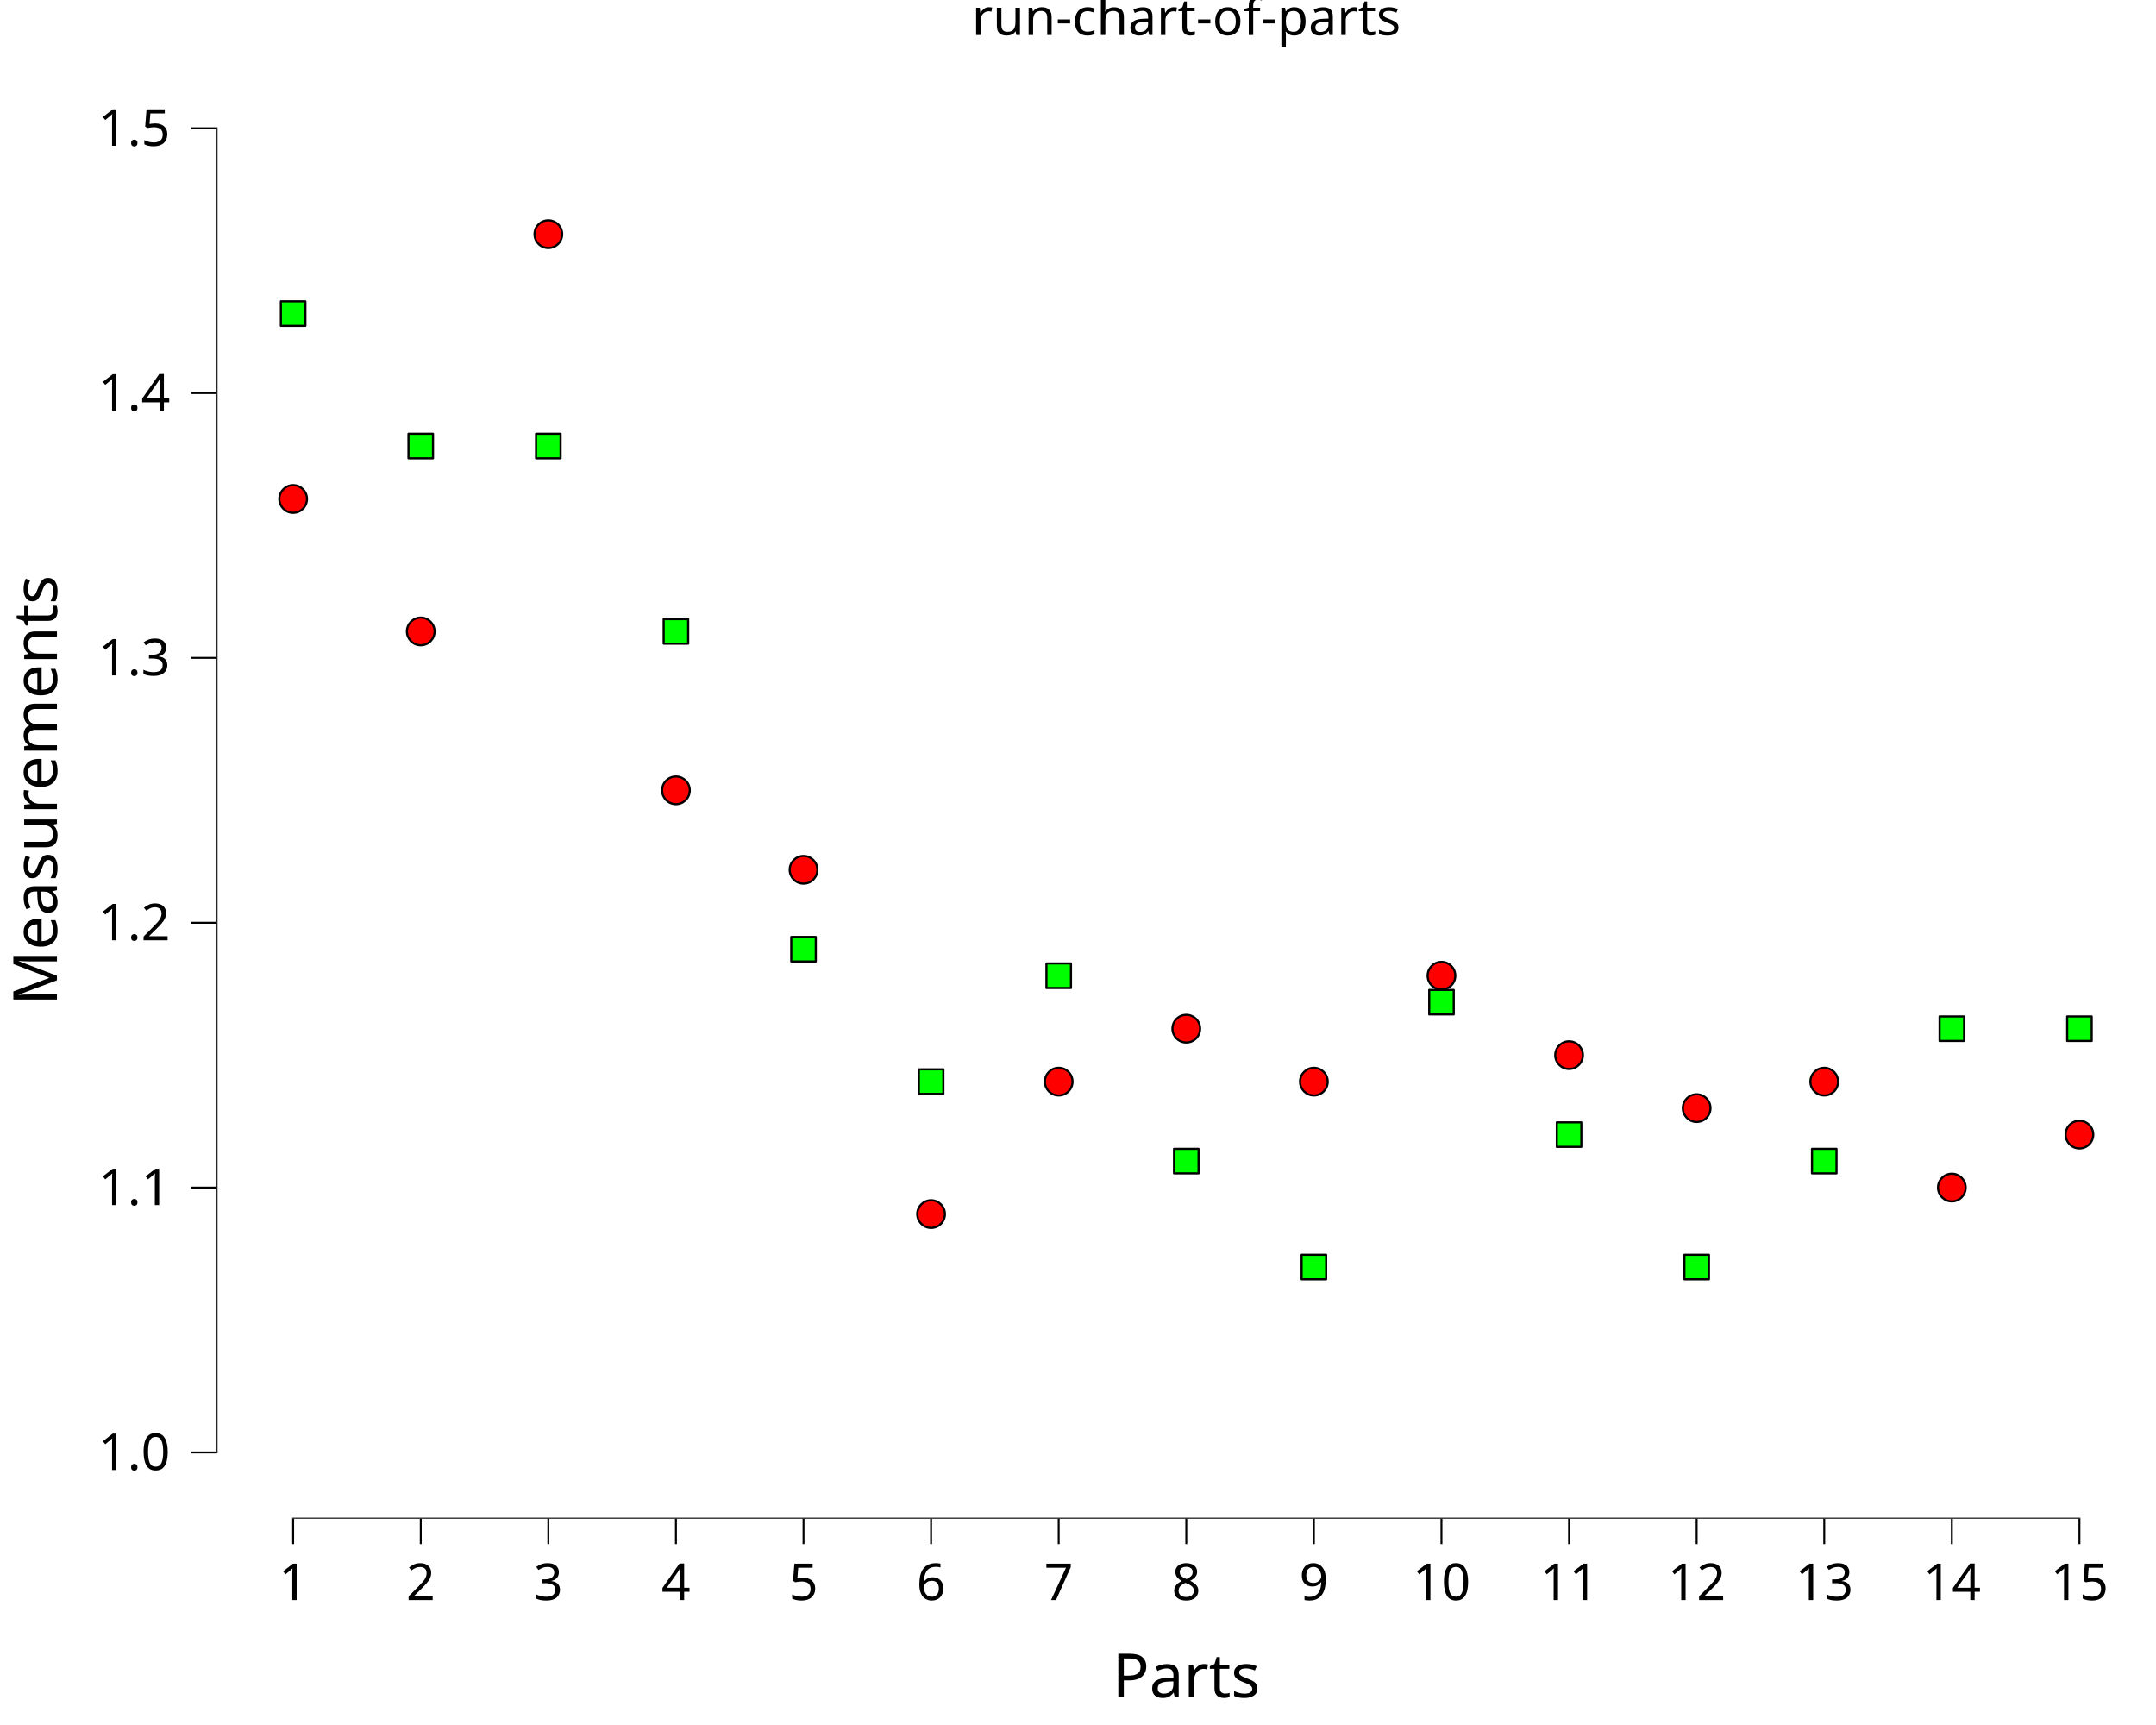
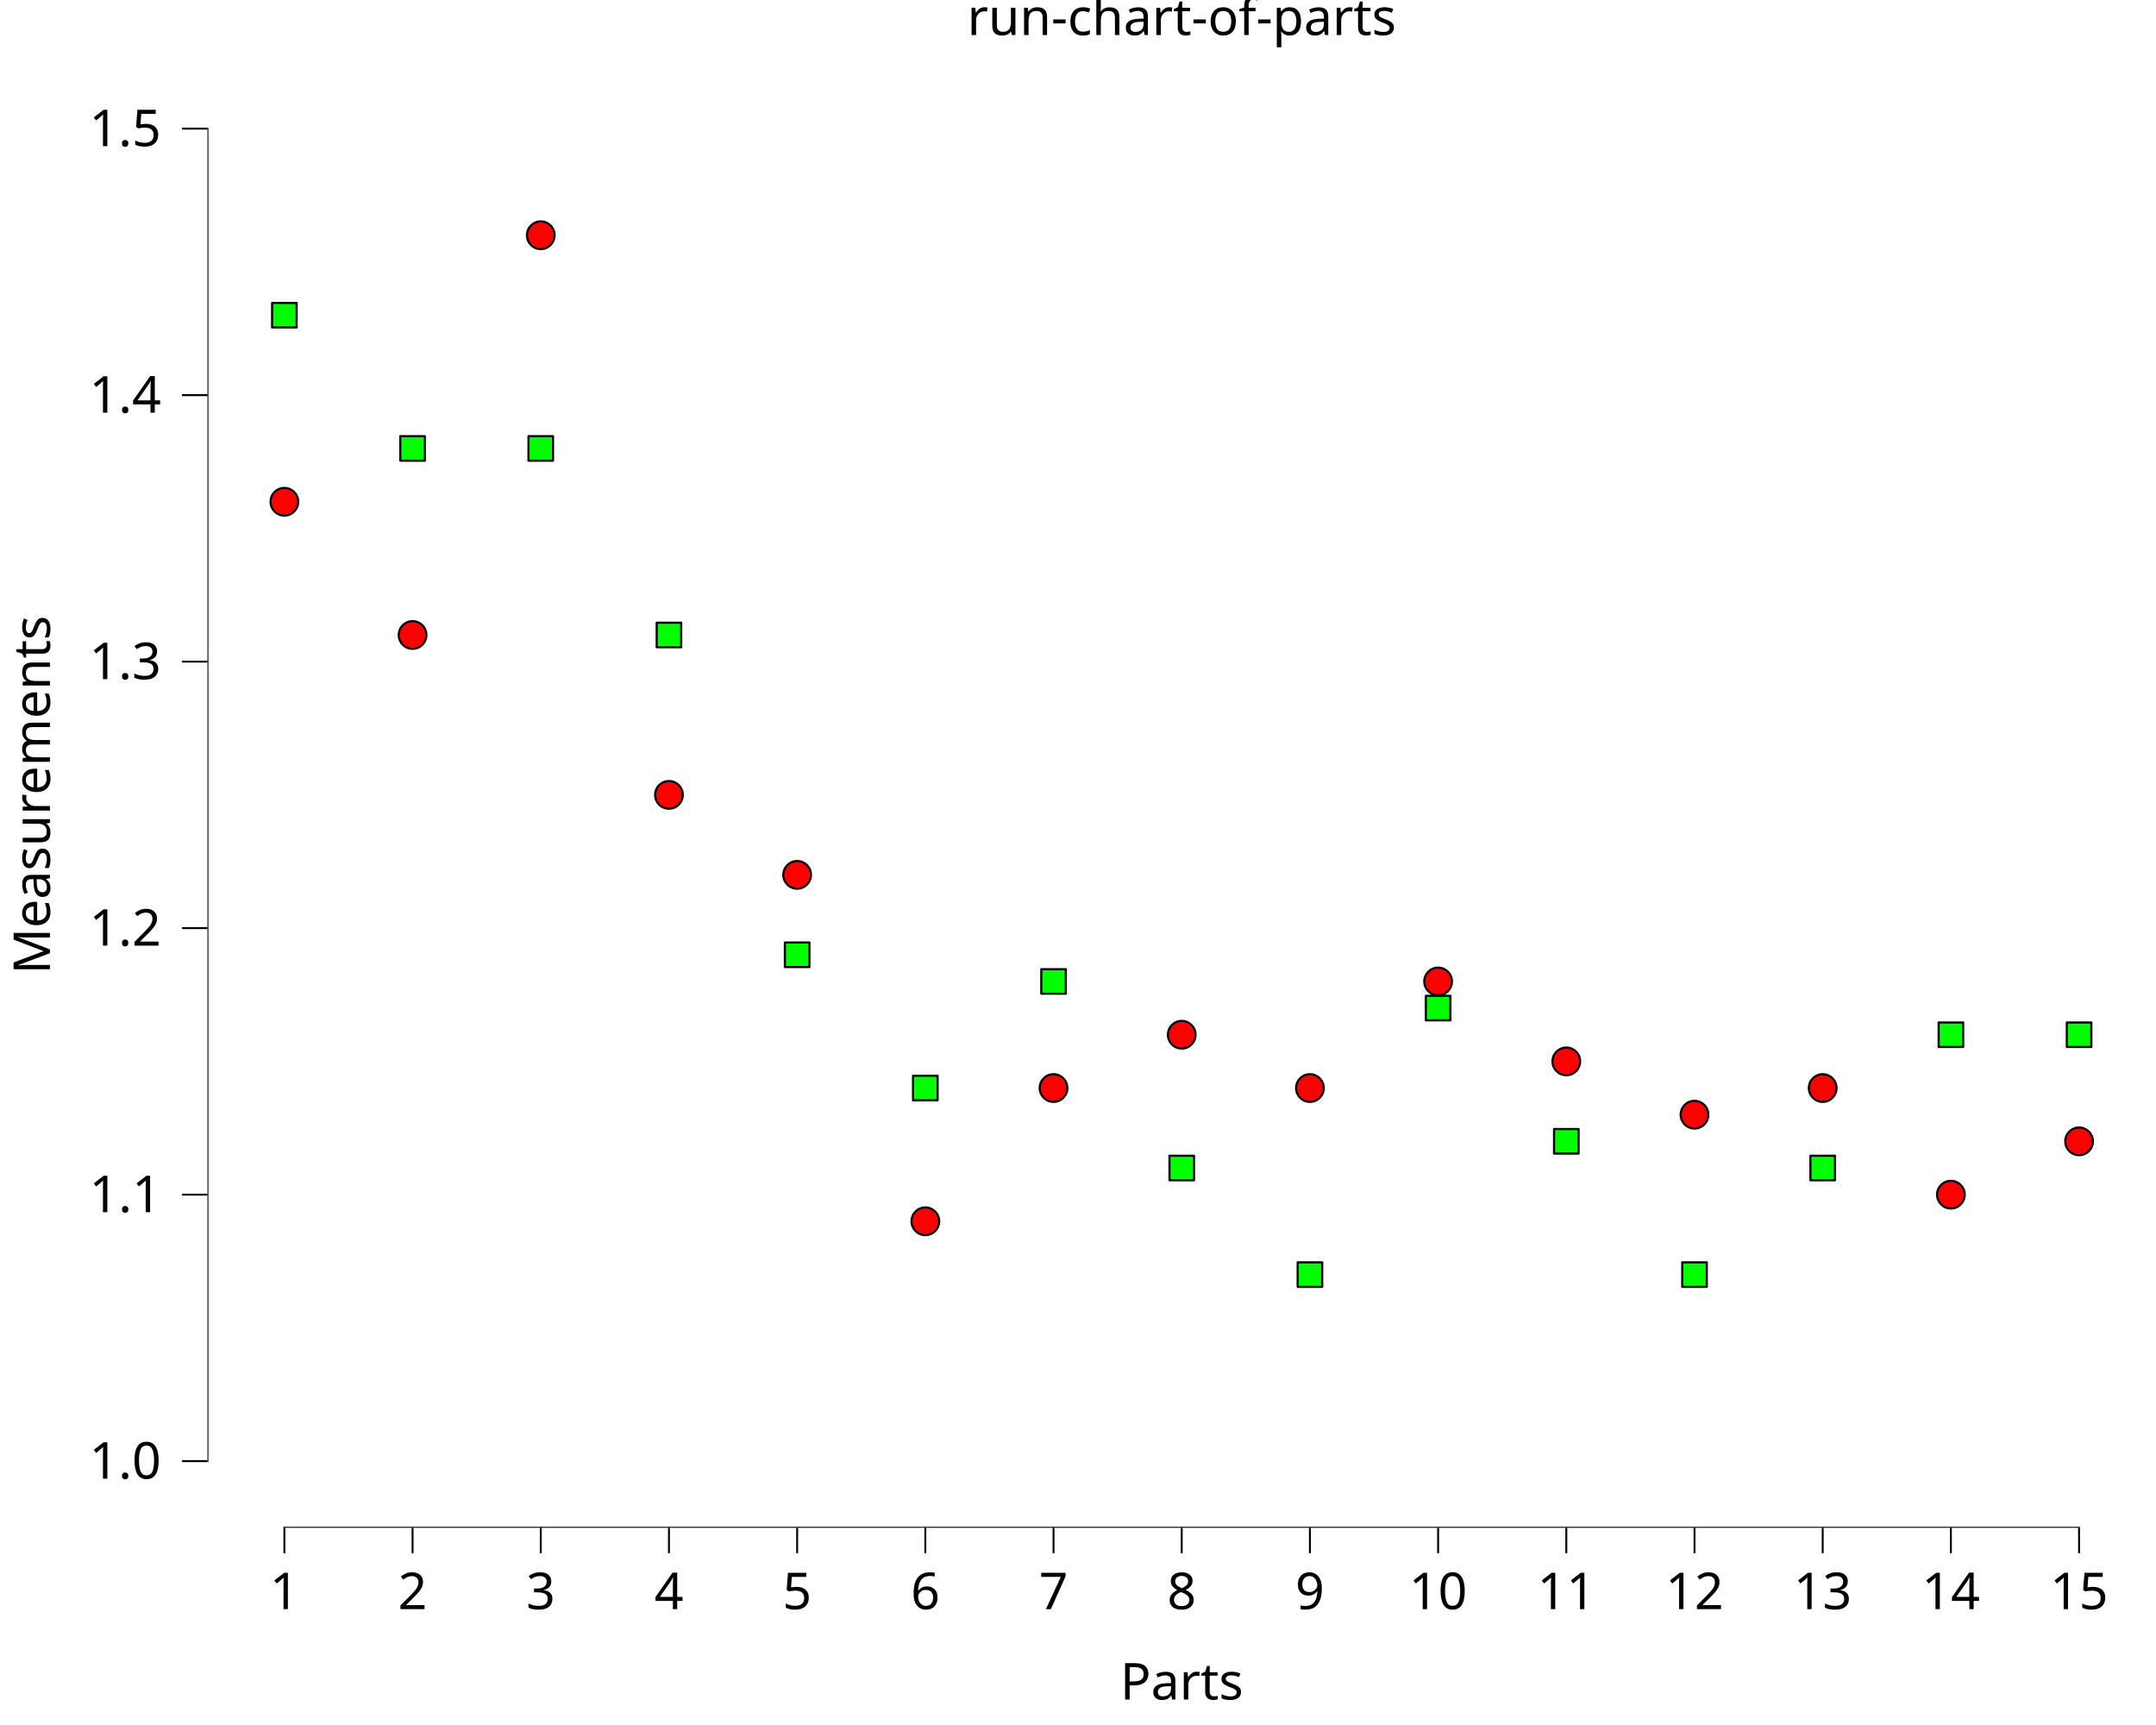
<svg xmlns="http://www.w3.org/2000/svg" class="svglite" data-engine-version="2.0" width="720.00pt" height="576.00pt" viewBox="0 0 720.00 576.00">
  <defs>
    <style type="text/css">
    .svglite line, .svglite polyline, .svglite polygon, .svglite path, .svglite rect, .svglite circle {
      fill: none;
      stroke: #000000;
      stroke-linecap: round;
      stroke-linejoin: round;
      stroke-miterlimit: 10.00;
    }
  </style>
  </defs>
  <rect width="100%" height="100%" style="stroke: none; fill: #FFFFFF;" />
  <defs>
    <clipPath id="cpMC4wMHw3MjAuMDB8MC4wMHw1NzYuMDA=">
      <rect x="0.00" y="0.00" width="720.00" height="576.00" />
    </clipPath>
  </defs>
  <g clip-path="url(#cpMC4wMHw3MjAuMDB8MC4wMHw1NzYuMDA=)">
    <rect x="0.00" y="0.00" width="720.00" height="576.00" style="stroke-width: 10.67; stroke: none;" />
  </g>
  <defs>
-     <clipPath id="cpNzIuMzN8NzIwLjAwfDIwLjcxfDUwNy4wOQ==">
-       <rect x="72.33" y="20.71" width="647.67" height="486.39" />
+     <clipPath id="cpNjkuMjh8NzIwLjAwfDIwLjcxfDUxMC4xNA==">
+       <rect x="69.28" y="20.71" width="650.72" height="489.43" />
    </clipPath>
  </defs>
-   <g clip-path="url(#cpNzIuMzN8NzIwLjAwfDIwLjcxfDUwNy4wOQ==)">
-     <rect x="72.33" y="20.71" width="647.67" height="486.39" style="stroke-width: 10.67; stroke: none;" />
-     <circle cx="97.90" cy="166.62" r="4.62" style="stroke-width: 0.71; fill: #FF0000;" />
-     <circle cx="140.51" cy="210.84" r="4.62" style="stroke-width: 0.71; fill: #FF0000;" />
-     <circle cx="183.12" cy="78.19" r="4.62" style="stroke-width: 0.71; fill: #FF0000;" />
-     <circle cx="225.73" cy="263.90" r="4.62" style="stroke-width: 0.71; fill: #FF0000;" />
-     <circle cx="268.34" cy="290.43" r="4.62" style="stroke-width: 0.71; fill: #FF0000;" />
-     <circle cx="310.94" cy="405.40" r="4.62" style="stroke-width: 0.71; fill: #FF0000;" />
-     <circle cx="353.55" cy="361.18" r="4.62" style="stroke-width: 0.71; fill: #FF0000;" />
-     <circle cx="396.16" cy="343.49" r="4.62" style="stroke-width: 0.71; fill: #FF0000;" />
-     <circle cx="438.77" cy="361.18" r="4.62" style="stroke-width: 0.71; fill: #FF0000;" />
-     <circle cx="481.38" cy="325.80" r="4.62" style="stroke-width: 0.71; fill: #FF0000;" />
-     <circle cx="523.99" cy="352.33" r="4.62" style="stroke-width: 0.71; fill: #FF0000;" />
-     <circle cx="566.60" cy="370.02" r="4.62" style="stroke-width: 0.71; fill: #FF0000;" />
-     <circle cx="609.21" cy="361.18" r="4.62" style="stroke-width: 0.71; fill: #FF0000;" />
-     <circle cx="651.82" cy="396.55" r="4.62" style="stroke-width: 0.71; fill: #FF0000;" />
-     <circle cx="694.43" cy="378.86" r="4.62" style="stroke-width: 0.71; fill: #FF0000;" />
-     <rect x="93.80" y="100.62" width="8.19" height="8.19" style="stroke-width: 0.71; fill: #00FF00;" />
-     <rect x="136.41" y="144.84" width="8.19" height="8.19" style="stroke-width: 0.71; fill: #00FF00;" />
-     <rect x="179.02" y="144.84" width="8.19" height="8.19" style="stroke-width: 0.71; fill: #00FF00;" />
-     <rect x="221.63" y="206.74" width="8.19" height="8.19" style="stroke-width: 0.71; fill: #00FF00;" />
-     <rect x="264.24" y="312.86" width="8.19" height="8.19" style="stroke-width: 0.71; fill: #00FF00;" />
-     <rect x="306.85" y="357.08" width="8.19" height="8.19" style="stroke-width: 0.71; fill: #00FF00;" />
-     <rect x="349.46" y="321.71" width="8.19" height="8.19" style="stroke-width: 0.71; fill: #00FF00;" />
-     <rect x="392.07" y="383.61" width="8.19" height="8.19" style="stroke-width: 0.71; fill: #00FF00;" />
-     <rect x="434.68" y="418.99" width="8.19" height="8.19" style="stroke-width: 0.71; fill: #00FF00;" />
-     <rect x="477.29" y="330.55" width="8.19" height="8.19" style="stroke-width: 0.71; fill: #00FF00;" />
-     <rect x="519.90" y="374.77" width="8.19" height="8.19" style="stroke-width: 0.71; fill: #00FF00;" />
-     <rect x="562.51" y="418.99" width="8.19" height="8.19" style="stroke-width: 0.71; fill: #00FF00;" />
-     <rect x="605.12" y="383.61" width="8.19" height="8.19" style="stroke-width: 0.71; fill: #00FF00;" />
-     <rect x="647.73" y="339.40" width="8.19" height="8.19" style="stroke-width: 0.71; fill: #00FF00;" />
-     <rect x="690.34" y="339.40" width="8.19" height="8.19" style="stroke-width: 0.71; fill: #00FF00;" />
-     <line x1="97.58" y1="507.09" x2="694.75" y2="507.09" style="stroke-width: 0.64; stroke-linecap: butt;" />
-     <line x1="72.33" y1="485.30" x2="72.33" y2="42.50" style="stroke-width: 0.64; stroke-linecap: butt;" />
-     <rect x="72.33" y="20.71" width="647.67" height="486.39" style="stroke-width: 0.00; stroke: none;" />
+   <g clip-path="url(#cpNjkuMjh8NzIwLjAwfDIwLjcxfDUxMC4xNA==)">
+     <rect x="69.28" y="20.71" width="650.72" height="489.43" style="stroke-width: 10.67; stroke: none;" />
+     <circle cx="94.97" cy="167.54" r="4.62" style="stroke-width: 0.71; fill: #FF0000;" />
+     <circle cx="137.78" cy="212.03" r="4.62" style="stroke-width: 0.71; fill: #FF0000;" />
+     <circle cx="180.59" cy="78.55" r="4.62" style="stroke-width: 0.71; fill: #FF0000;" />
+     <circle cx="223.40" cy="265.42" r="4.62" style="stroke-width: 0.71; fill: #FF0000;" />
+     <circle cx="266.21" cy="292.12" r="4.62" style="stroke-width: 0.71; fill: #FF0000;" />
+     <circle cx="309.02" cy="407.80" r="4.62" style="stroke-width: 0.71; fill: #FF0000;" />
+     <circle cx="351.83" cy="363.31" r="4.62" style="stroke-width: 0.71; fill: #FF0000;" />
+     <circle cx="394.64" cy="345.51" r="4.62" style="stroke-width: 0.71; fill: #FF0000;" />
+     <circle cx="437.45" cy="363.31" r="4.62" style="stroke-width: 0.71; fill: #FF0000;" />
+     <circle cx="480.26" cy="327.72" r="4.62" style="stroke-width: 0.71; fill: #FF0000;" />
+     <circle cx="523.07" cy="354.41" r="4.62" style="stroke-width: 0.71; fill: #FF0000;" />
+     <circle cx="565.88" cy="372.21" r="4.62" style="stroke-width: 0.71; fill: #FF0000;" />
+     <circle cx="608.69" cy="363.31" r="4.62" style="stroke-width: 0.71; fill: #FF0000;" />
+     <circle cx="651.50" cy="398.91" r="4.62" style="stroke-width: 0.71; fill: #FF0000;" />
+     <circle cx="694.31" cy="381.11" r="4.62" style="stroke-width: 0.71; fill: #FF0000;" />
+     <rect x="90.87" y="101.15" width="8.19" height="8.19" style="stroke-width: 0.71; fill: #00FF00;" />
+     <rect x="133.68" y="145.64" width="8.19" height="8.19" style="stroke-width: 0.71; fill: #00FF00;" />
+     <rect x="176.49" y="145.64" width="8.19" height="8.19" style="stroke-width: 0.71; fill: #00FF00;" />
+     <rect x="219.30" y="207.93" width="8.19" height="8.19" style="stroke-width: 0.71; fill: #00FF00;" />
+     <rect x="262.11" y="314.72" width="8.19" height="8.19" style="stroke-width: 0.71; fill: #00FF00;" />
+     <rect x="304.92" y="359.21" width="8.19" height="8.19" style="stroke-width: 0.71; fill: #00FF00;" />
+     <rect x="347.74" y="323.62" width="8.19" height="8.19" style="stroke-width: 0.71; fill: #00FF00;" />
+     <rect x="390.55" y="385.91" width="8.19" height="8.19" style="stroke-width: 0.71; fill: #00FF00;" />
+     <rect x="433.36" y="421.51" width="8.19" height="8.19" style="stroke-width: 0.71; fill: #00FF00;" />
+     <rect x="476.17" y="332.52" width="8.19" height="8.19" style="stroke-width: 0.71; fill: #00FF00;" />
+     <rect x="518.98" y="377.01" width="8.19" height="8.19" style="stroke-width: 0.71; fill: #00FF00;" />
+     <rect x="561.79" y="421.51" width="8.19" height="8.19" style="stroke-width: 0.71; fill: #00FF00;" />
+     <rect x="604.60" y="385.91" width="8.19" height="8.19" style="stroke-width: 0.71; fill: #00FF00;" />
+     <rect x="647.41" y="341.42" width="8.19" height="8.19" style="stroke-width: 0.71; fill: #00FF00;" />
+     <rect x="690.22" y="341.42" width="8.19" height="8.19" style="stroke-width: 0.71; fill: #00FF00;" />
+     <line x1="94.65" y1="510.14" x2="694.63" y2="510.14" style="stroke-width: 0.64; stroke-linecap: butt;" />
+     <line x1="69.28" y1="488.21" x2="69.28" y2="42.64" style="stroke-width: 0.64; stroke-linecap: butt;" />
+     <rect x="69.28" y="20.71" width="650.72" height="489.43" style="stroke-width: 0.00; stroke: none;" />
  </g>
  <g clip-path="url(#cpMC4wMHw3MjAuMDB8MC4wMHw1NzYuMDA=)">
-     <polyline points="72.33,507.09 72.33,20.71 " style="stroke-width: 0.00; stroke: none; stroke-linecap: butt;" />
-     <text x="56.85" y="490.84" text-anchor="end" style="font-size: 17.00px; font-family: sans;" textLength="23.63px" lengthAdjust="spacingAndGlyphs">1.0</text>
-     <text x="56.85" y="402.40" text-anchor="end" style="font-size: 17.00px; font-family: sans;" textLength="23.63px" lengthAdjust="spacingAndGlyphs">1.1</text>
-     <text x="56.85" y="313.97" text-anchor="end" style="font-size: 17.00px; font-family: sans;" textLength="23.63px" lengthAdjust="spacingAndGlyphs">1.2</text>
-     <text x="56.85" y="225.53" text-anchor="end" style="font-size: 17.00px; font-family: sans;" textLength="23.63px" lengthAdjust="spacingAndGlyphs">1.3</text>
-     <text x="56.85" y="137.10" text-anchor="end" style="font-size: 17.00px; font-family: sans;" textLength="23.63px" lengthAdjust="spacingAndGlyphs">1.4</text>
-     <text x="56.85" y="48.67" text-anchor="end" style="font-size: 17.00px; font-family: sans;" textLength="23.63px" lengthAdjust="spacingAndGlyphs">1.5</text>
-     <polyline points="63.83,484.99 72.33,484.99 " style="stroke-width: 0.64; stroke-linecap: butt;" />
-     <polyline points="63.83,396.55 72.33,396.55 " style="stroke-width: 0.64; stroke-linecap: butt;" />
-     <polyline points="63.83,308.12 72.33,308.12 " style="stroke-width: 0.64; stroke-linecap: butt;" />
-     <polyline points="63.83,219.68 72.33,219.68 " style="stroke-width: 0.64; stroke-linecap: butt;" />
-     <polyline points="63.83,131.25 72.33,131.25 " style="stroke-width: 0.64; stroke-linecap: butt;" />
-     <polyline points="63.83,42.82 72.33,42.82 " style="stroke-width: 0.64; stroke-linecap: butt;" />
-     <polyline points="72.33,507.09 720.00,507.09 " style="stroke-width: 0.00; stroke: none; stroke-linecap: butt;" />
-     <polyline points="97.90,515.60 97.90,507.09 " style="stroke-width: 0.64; stroke-linecap: butt;" />
-     <polyline points="140.51,515.60 140.51,507.09 " style="stroke-width: 0.64; stroke-linecap: butt;" />
-     <polyline points="183.12,515.60 183.12,507.09 " style="stroke-width: 0.64; stroke-linecap: butt;" />
-     <polyline points="225.73,515.60 225.73,507.09 " style="stroke-width: 0.64; stroke-linecap: butt;" />
-     <polyline points="268.34,515.60 268.34,507.09 " style="stroke-width: 0.64; stroke-linecap: butt;" />
-     <polyline points="310.94,515.60 310.94,507.09 " style="stroke-width: 0.64; stroke-linecap: butt;" />
-     <polyline points="353.55,515.60 353.55,507.09 " style="stroke-width: 0.64; stroke-linecap: butt;" />
-     <polyline points="396.16,515.60 396.16,507.09 " style="stroke-width: 0.64; stroke-linecap: butt;" />
-     <polyline points="438.77,515.60 438.77,507.09 " style="stroke-width: 0.64; stroke-linecap: butt;" />
-     <polyline points="481.38,515.60 481.38,507.09 " style="stroke-width: 0.64; stroke-linecap: butt;" />
-     <polyline points="523.99,515.60 523.99,507.09 " style="stroke-width: 0.64; stroke-linecap: butt;" />
-     <polyline points="566.60,515.60 566.60,507.09 " style="stroke-width: 0.64; stroke-linecap: butt;" />
-     <polyline points="609.21,515.60 609.21,507.09 " style="stroke-width: 0.64; stroke-linecap: butt;" />
-     <polyline points="651.82,515.60 651.82,507.09 " style="stroke-width: 0.64; stroke-linecap: butt;" />
-     <polyline points="694.43,515.60 694.43,507.09 " style="stroke-width: 0.64; stroke-linecap: butt;" />
-     <text x="97.90" y="534.27" text-anchor="middle" style="font-size: 17.00px; font-family: sans;" textLength="9.46px" lengthAdjust="spacingAndGlyphs">1</text>
-     <text x="140.51" y="534.27" text-anchor="middle" style="font-size: 17.00px; font-family: sans;" textLength="9.46px" lengthAdjust="spacingAndGlyphs">2</text>
-     <text x="183.12" y="534.27" text-anchor="middle" style="font-size: 17.00px; font-family: sans;" textLength="9.46px" lengthAdjust="spacingAndGlyphs">3</text>
-     <text x="225.73" y="534.27" text-anchor="middle" style="font-size: 17.00px; font-family: sans;" textLength="9.46px" lengthAdjust="spacingAndGlyphs">4</text>
-     <text x="268.34" y="534.27" text-anchor="middle" style="font-size: 17.00px; font-family: sans;" textLength="9.46px" lengthAdjust="spacingAndGlyphs">5</text>
-     <text x="310.94" y="534.27" text-anchor="middle" style="font-size: 17.00px; font-family: sans;" textLength="9.46px" lengthAdjust="spacingAndGlyphs">6</text>
-     <text x="353.55" y="534.27" text-anchor="middle" style="font-size: 17.00px; font-family: sans;" textLength="9.46px" lengthAdjust="spacingAndGlyphs">7</text>
-     <text x="396.16" y="534.27" text-anchor="middle" style="font-size: 17.00px; font-family: sans;" textLength="9.46px" lengthAdjust="spacingAndGlyphs">8</text>
-     <text x="438.77" y="534.27" text-anchor="middle" style="font-size: 17.00px; font-family: sans;" textLength="9.46px" lengthAdjust="spacingAndGlyphs">9</text>
-     <text x="481.38" y="534.27" text-anchor="middle" style="font-size: 17.00px; font-family: sans;" textLength="18.91px" lengthAdjust="spacingAndGlyphs">10</text>
-     <text x="523.99" y="534.27" text-anchor="middle" style="font-size: 17.00px; font-family: sans;" textLength="18.91px" lengthAdjust="spacingAndGlyphs">11</text>
-     <text x="566.60" y="534.27" text-anchor="middle" style="font-size: 17.00px; font-family: sans;" textLength="18.91px" lengthAdjust="spacingAndGlyphs">12</text>
-     <text x="609.21" y="534.27" text-anchor="middle" style="font-size: 17.00px; font-family: sans;" textLength="18.91px" lengthAdjust="spacingAndGlyphs">13</text>
-     <text x="651.82" y="534.27" text-anchor="middle" style="font-size: 17.00px; font-family: sans;" textLength="18.91px" lengthAdjust="spacingAndGlyphs">14</text>
-     <text x="694.43" y="534.27" text-anchor="middle" style="font-size: 17.00px; font-family: sans;" textLength="18.91px" lengthAdjust="spacingAndGlyphs">15</text>
-     <text x="396.16" y="566.78" text-anchor="middle" style="font-size: 20.40px; font-family: sans;" textLength="47.63px" lengthAdjust="spacingAndGlyphs">Parts</text>
-     <text transform="translate(19.02,263.90) rotate(-90)" text-anchor="middle" style="font-size: 20.40px; font-family: sans;" textLength="134.96px" lengthAdjust="spacingAndGlyphs">Measurements</text>
-     <text x="396.16" y="11.70" text-anchor="middle" style="font-size: 17.00px; font-family: sans;" textLength="131.34px" lengthAdjust="spacingAndGlyphs">run-chart-of-parts</text>
+     <polyline points="69.28,510.14 69.28,20.71 " style="stroke-width: 0.00; stroke: none; stroke-linecap: butt;" />
+     <text x="53.81" y="493.74" text-anchor="end" style="font-size: 17.00px; font-family: sans;" textLength="23.63px" lengthAdjust="spacingAndGlyphs">1.0</text>
+     <text x="53.81" y="404.75" text-anchor="end" style="font-size: 17.00px; font-family: sans;" textLength="23.63px" lengthAdjust="spacingAndGlyphs">1.1</text>
+     <text x="53.81" y="315.77" text-anchor="end" style="font-size: 17.00px; font-family: sans;" textLength="23.63px" lengthAdjust="spacingAndGlyphs">1.2</text>
+     <text x="53.81" y="226.78" text-anchor="end" style="font-size: 17.00px; font-family: sans;" textLength="23.63px" lengthAdjust="spacingAndGlyphs">1.3</text>
+     <text x="53.81" y="137.79" text-anchor="end" style="font-size: 17.00px; font-family: sans;" textLength="23.63px" lengthAdjust="spacingAndGlyphs">1.4</text>
+     <text x="53.81" y="48.80" text-anchor="end" style="font-size: 17.00px; font-family: sans;" textLength="23.63px" lengthAdjust="spacingAndGlyphs">1.5</text>
+     <polyline points="60.78,487.89 69.28,487.89 " style="stroke-width: 0.64; stroke-linecap: butt;" />
+     <polyline points="60.78,398.91 69.28,398.91 " style="stroke-width: 0.64; stroke-linecap: butt;" />
+     <polyline points="60.78,309.92 69.28,309.92 " style="stroke-width: 0.64; stroke-linecap: butt;" />
+     <polyline points="60.78,220.93 69.28,220.93 " style="stroke-width: 0.64; stroke-linecap: butt;" />
+     <polyline points="60.78,131.94 69.28,131.94 " style="stroke-width: 0.64; stroke-linecap: butt;" />
+     <polyline points="60.78,42.95 69.28,42.95 " style="stroke-width: 0.64; stroke-linecap: butt;" />
+     <polyline points="69.28,510.14 720.00,510.14 " style="stroke-width: 0.00; stroke: none; stroke-linecap: butt;" />
+     <polyline points="94.97,518.64 94.97,510.14 " style="stroke-width: 0.64; stroke-linecap: butt;" />
+     <polyline points="137.78,518.64 137.78,510.14 " style="stroke-width: 0.64; stroke-linecap: butt;" />
+     <polyline points="180.59,518.64 180.59,510.14 " style="stroke-width: 0.64; stroke-linecap: butt;" />
+     <polyline points="223.40,518.64 223.40,510.14 " style="stroke-width: 0.64; stroke-linecap: butt;" />
+     <polyline points="266.21,518.64 266.21,510.14 " style="stroke-width: 0.64; stroke-linecap: butt;" />
+     <polyline points="309.02,518.64 309.02,510.14 " style="stroke-width: 0.64; stroke-linecap: butt;" />
+     <polyline points="351.83,518.64 351.83,510.14 " style="stroke-width: 0.64; stroke-linecap: butt;" />
+     <polyline points="394.64,518.64 394.64,510.14 " style="stroke-width: 0.64; stroke-linecap: butt;" />
+     <polyline points="437.45,518.64 437.45,510.14 " style="stroke-width: 0.64; stroke-linecap: butt;" />
+     <polyline points="480.26,518.64 480.26,510.14 " style="stroke-width: 0.64; stroke-linecap: butt;" />
+     <polyline points="523.07,518.64 523.07,510.14 " style="stroke-width: 0.64; stroke-linecap: butt;" />
+     <polyline points="565.88,518.64 565.88,510.14 " style="stroke-width: 0.64; stroke-linecap: butt;" />
+     <polyline points="608.69,518.64 608.69,510.14 " style="stroke-width: 0.64; stroke-linecap: butt;" />
+     <polyline points="651.50,518.64 651.50,510.14 " style="stroke-width: 0.64; stroke-linecap: butt;" />
+     <polyline points="694.31,518.64 694.31,510.14 " style="stroke-width: 0.64; stroke-linecap: butt;" />
+     <text x="94.97" y="537.32" text-anchor="middle" style="font-size: 17.00px; font-family: sans;" textLength="9.46px" lengthAdjust="spacingAndGlyphs">1</text>
+     <text x="137.78" y="537.32" text-anchor="middle" style="font-size: 17.00px; font-family: sans;" textLength="9.46px" lengthAdjust="spacingAndGlyphs">2</text>
+     <text x="180.59" y="537.32" text-anchor="middle" style="font-size: 17.00px; font-family: sans;" textLength="9.46px" lengthAdjust="spacingAndGlyphs">3</text>
+     <text x="223.40" y="537.32" text-anchor="middle" style="font-size: 17.00px; font-family: sans;" textLength="9.46px" lengthAdjust="spacingAndGlyphs">4</text>
+     <text x="266.21" y="537.32" text-anchor="middle" style="font-size: 17.00px; font-family: sans;" textLength="9.46px" lengthAdjust="spacingAndGlyphs">5</text>
+     <text x="309.02" y="537.32" text-anchor="middle" style="font-size: 17.00px; font-family: sans;" textLength="9.46px" lengthAdjust="spacingAndGlyphs">6</text>
+     <text x="351.83" y="537.32" text-anchor="middle" style="font-size: 17.00px; font-family: sans;" textLength="9.46px" lengthAdjust="spacingAndGlyphs">7</text>
+     <text x="394.64" y="537.32" text-anchor="middle" style="font-size: 17.00px; font-family: sans;" textLength="9.46px" lengthAdjust="spacingAndGlyphs">8</text>
+     <text x="437.45" y="537.32" text-anchor="middle" style="font-size: 17.00px; font-family: sans;" textLength="9.46px" lengthAdjust="spacingAndGlyphs">9</text>
+     <text x="480.26" y="537.32" text-anchor="middle" style="font-size: 17.00px; font-family: sans;" textLength="18.91px" lengthAdjust="spacingAndGlyphs">10</text>
+     <text x="523.07" y="537.32" text-anchor="middle" style="font-size: 17.00px; font-family: sans;" textLength="18.91px" lengthAdjust="spacingAndGlyphs">11</text>
+     <text x="565.88" y="537.32" text-anchor="middle" style="font-size: 17.00px; font-family: sans;" textLength="18.91px" lengthAdjust="spacingAndGlyphs">12</text>
+     <text x="608.69" y="537.32" text-anchor="middle" style="font-size: 17.00px; font-family: sans;" textLength="18.91px" lengthAdjust="spacingAndGlyphs">13</text>
+     <text x="651.50" y="537.32" text-anchor="middle" style="font-size: 17.00px; font-family: sans;" textLength="18.91px" lengthAdjust="spacingAndGlyphs">14</text>
+     <text x="694.31" y="537.32" text-anchor="middle" style="font-size: 17.00px; font-family: sans;" textLength="18.91px" lengthAdjust="spacingAndGlyphs">15</text>
+     <text x="394.64" y="567.49" text-anchor="middle" style="font-size: 17.00px; font-family: sans;" textLength="39.69px" lengthAdjust="spacingAndGlyphs">Parts</text>
+     <text transform="translate(16.68,265.42) rotate(-90)" text-anchor="middle" style="font-size: 17.00px; font-family: sans;" textLength="112.47px" lengthAdjust="spacingAndGlyphs">Measurements</text>
+     <text x="394.64" y="11.70" text-anchor="middle" style="font-size: 17.00px; font-family: sans;" textLength="131.34px" lengthAdjust="spacingAndGlyphs">run-chart-of-parts</text>
  </g>
</svg>
